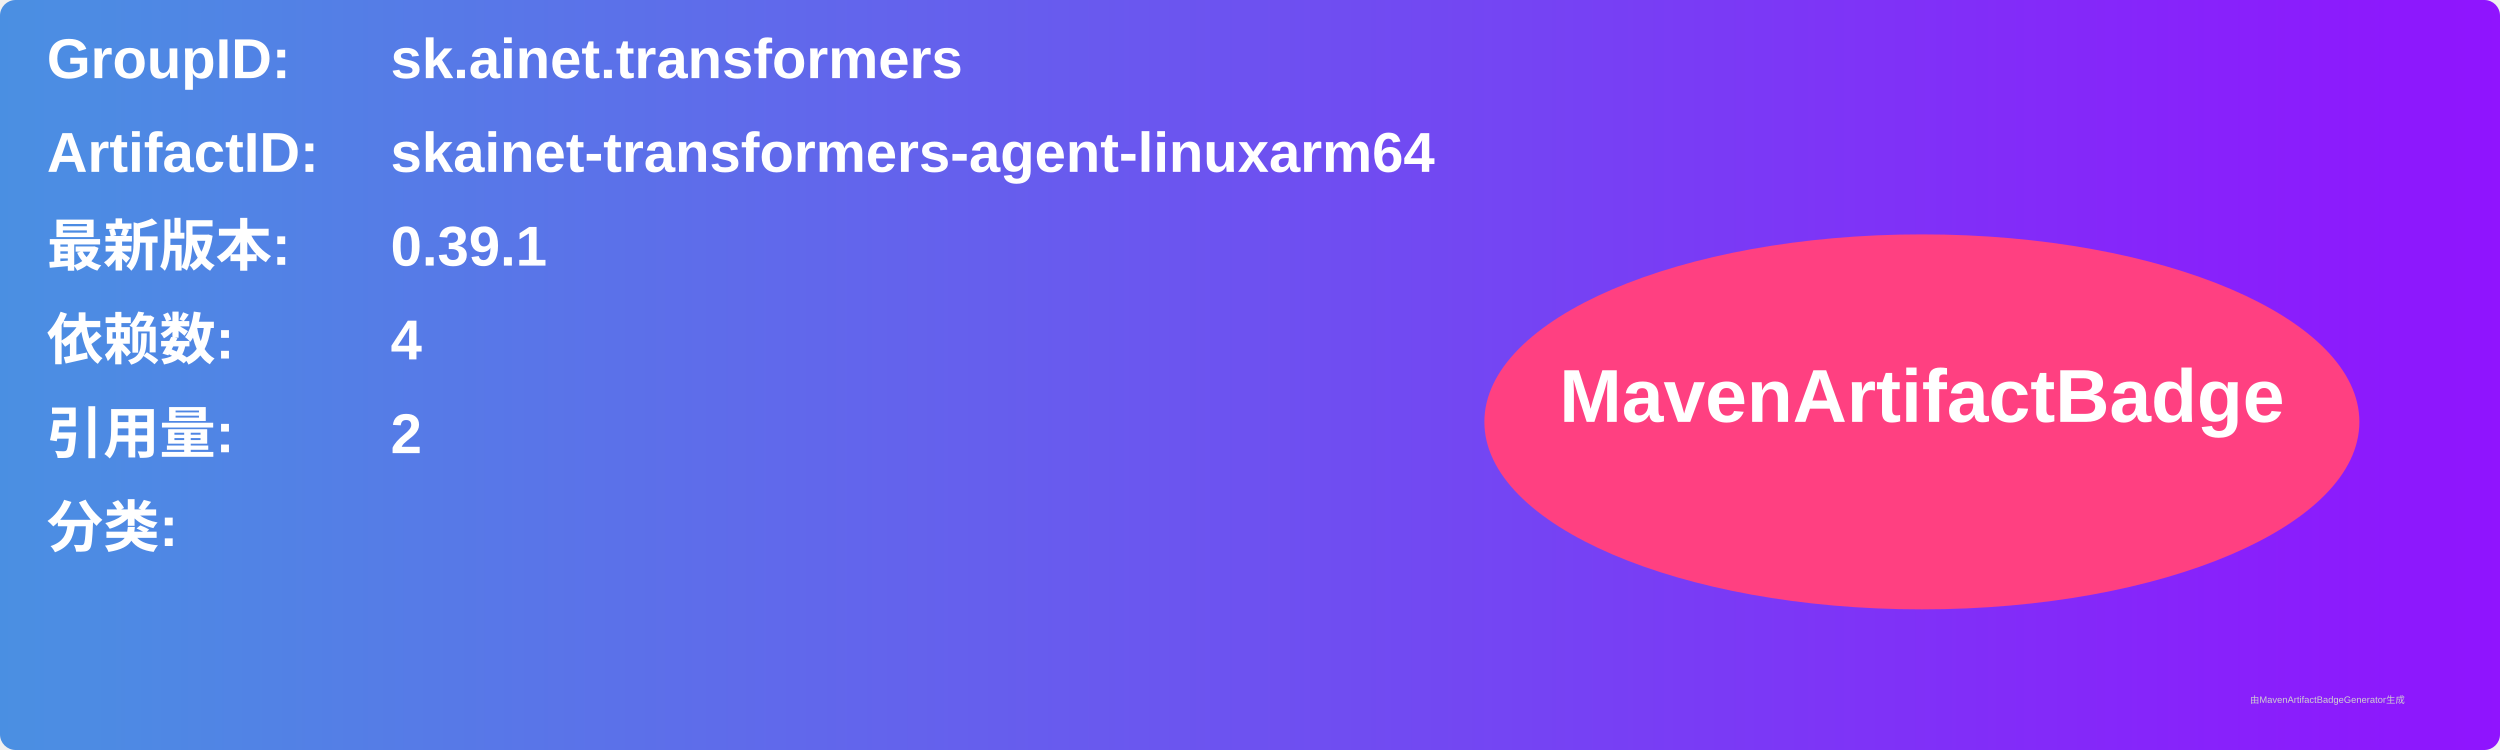
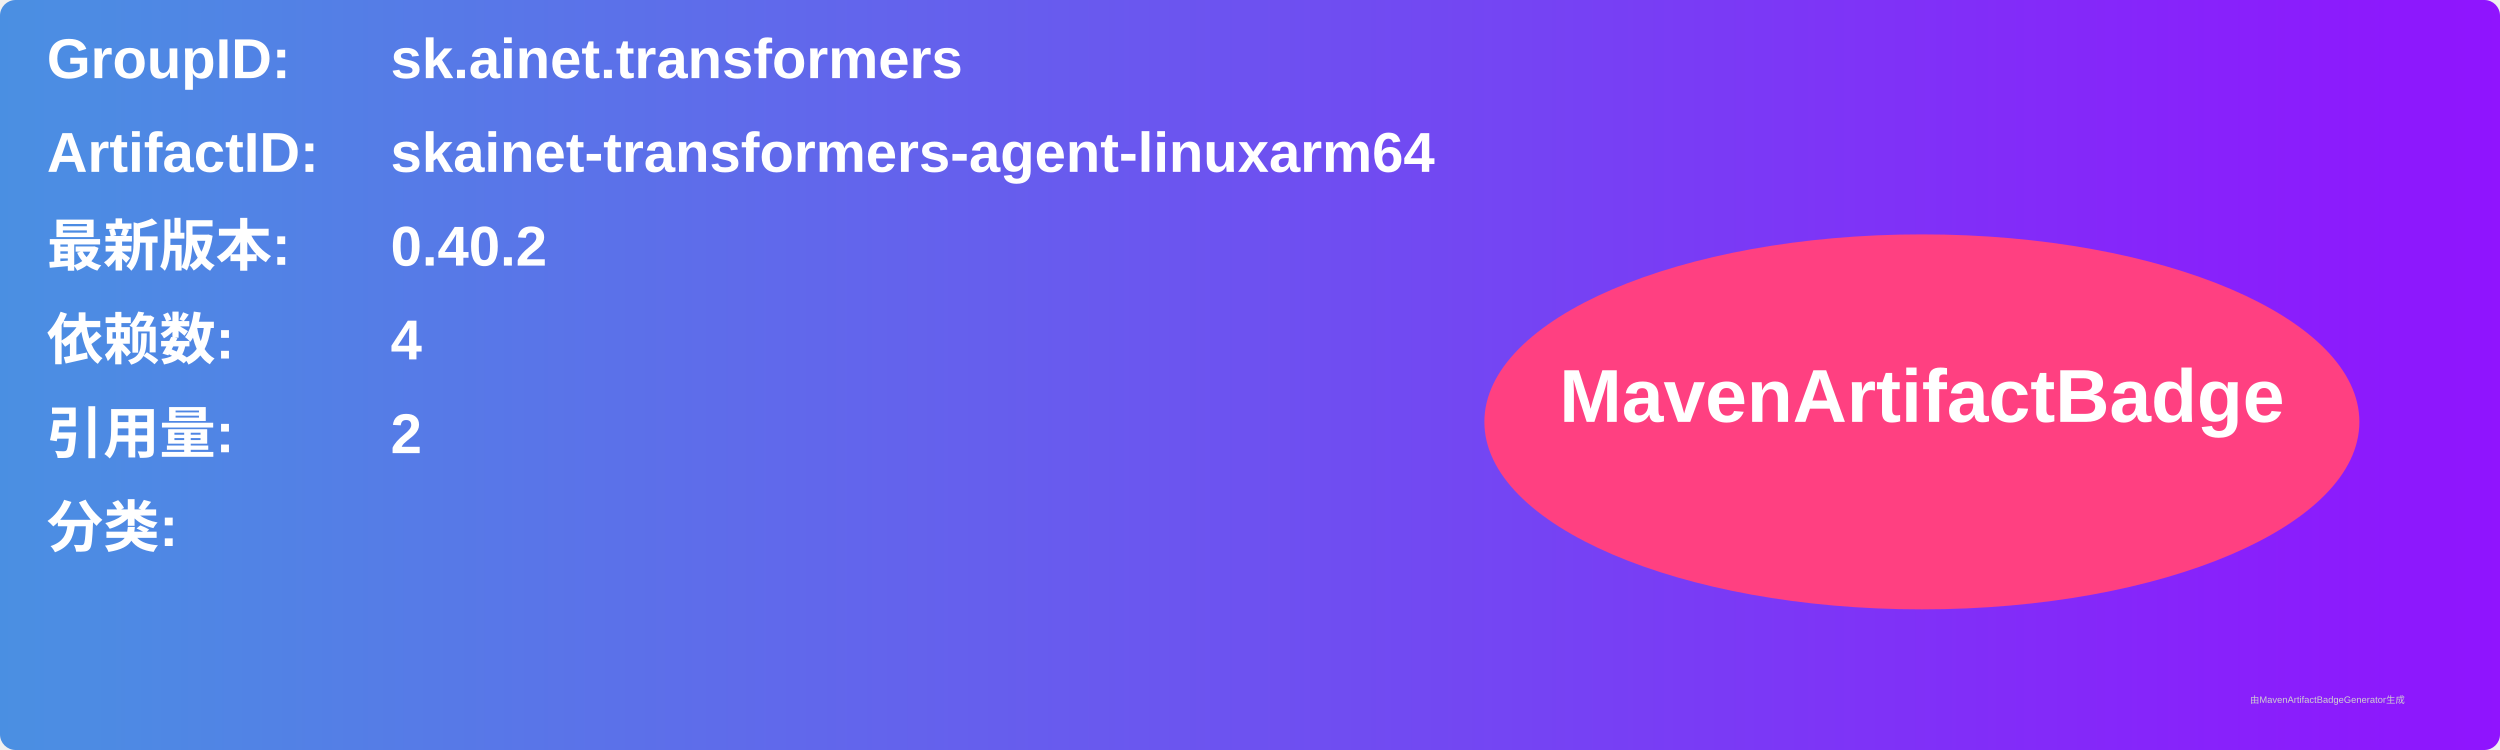
<svg xmlns="http://www.w3.org/2000/svg" width="800" height="240" viewBox="0 0 800 240">
  <linearGradient id="grad" x1="0%" y1="0%" x2="100%" y2="0%">
    <stop offset="0%" stop-color="#4a90e2" />
    <stop offset="100%" stop-color="#9013fe" />
  </linearGradient>
  <rect width="100%" height="100%" rx="5" ry="5" fill="url(#grad)" />
  <g transform="translate(15, 15)">
    <text x="0" y="10" font-family="Arial" font-size="18" fill="white" font-weight="bold" width="260">GroupID:</text>
    <text x="110" y="10" font-family="Arial" font-size="18" fill="white" font-weight="bold" width="460">sk.ainet.transformers</text>
    <text x="0" y="40" font-family="Arial" font-size="18" fill="white" font-weight="bold" width="260">ArtifactID:</text>
    <text x="110" y="40" font-family="Arial" font-size="18" fill="white" font-weight="bold" width="460">skainet-transformers-agent-linuxarm64</text>
    <text x="0" y="70" font-family="Arial" font-size="18" fill="white" font-weight="bold">最新版本:</text>
    <text x="110" y="70" font-family="Arial" font-size="18" fill="white" font-weight="bold">
-       <tspan font-weight="bold">0.39.1</tspan>
+       <tspan font-weight="bold">0.40.2</tspan>
    </text>
    <text x="0" y="100" font-family="Arial" font-size="18" fill="white" font-weight="bold">依赖数: </text>
    <text x="110" y="100" font-family="Arial" font-size="18" fill="white">
      <tspan font-weight="bold">4</tspan>
    </text>
    <text x="0" y="130" font-family="Arial" font-size="18" fill="white" font-weight="bold">引用量: </text>
    <text x="110" y="130" font-family="Arial" font-size="18" fill="white">
      <tspan font-weight="bold">2</tspan>
    </text>
    <text x="0" y="160" font-family="Arial" font-size="18" fill="white" font-weight="bold">分类:</text>
    <text x="10" y="190" font-family="Arial" font-size="10" fill="white">
      <tspan font-weight="bold" />
    </text>
    <ellipse cx="600" cy="120" rx="140" ry="60" fill="#ff4081" />
    <text x="600" y="120" text-anchor="middle" font-family="Arial" font-size="24" fill="white" font-weight="bold">MavenArtifactBadge</text>
  </g>
  <text x="720" y="225" font-family="Arial" font-size="3" fill="#d0d0d0">由MavenArtifactBadgeGenerator生成</text>
</svg>
